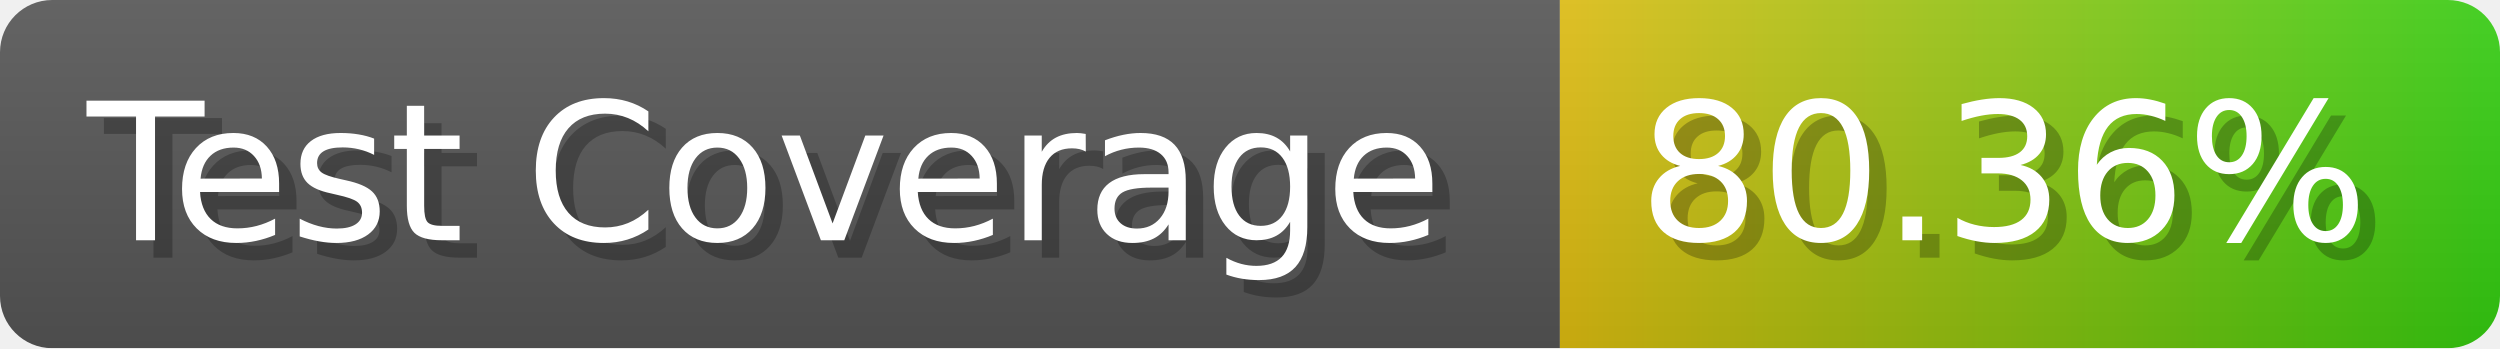
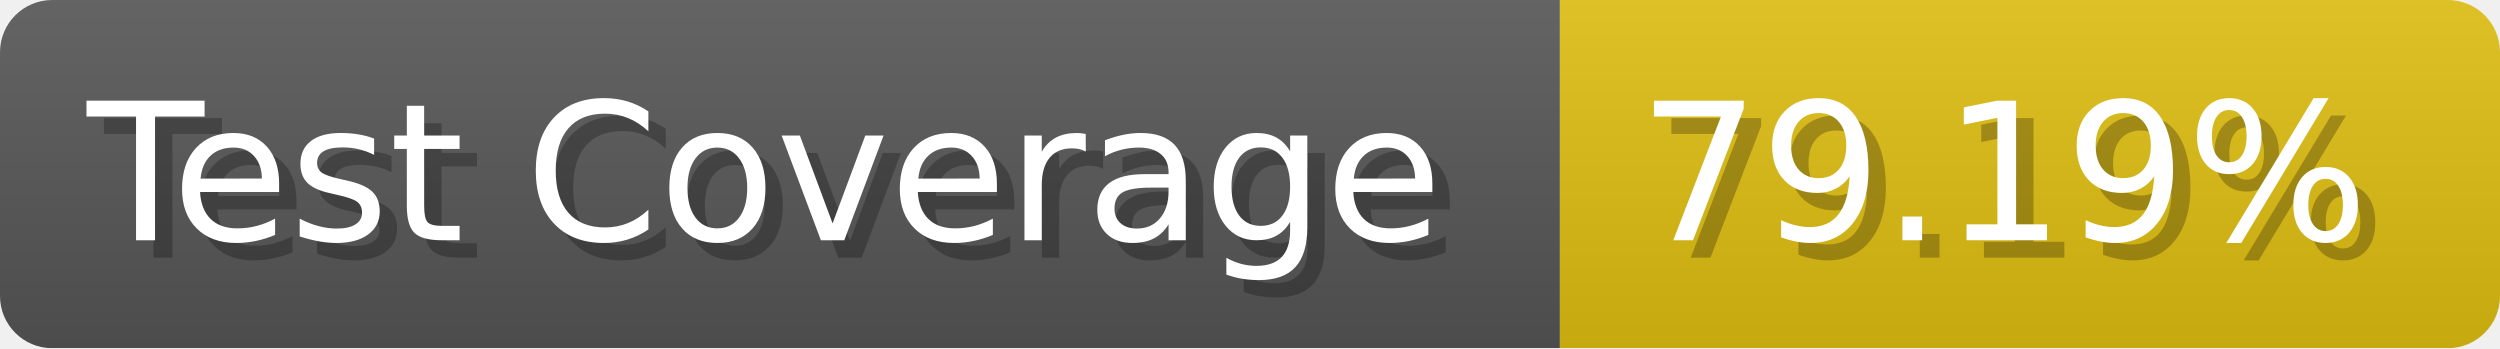
- <svg xmlns="http://www.w3.org/2000/svg" width="143.6" height="20" viewBox="0 0 1436 200" role="img" aria-label="Test Coverage: 80.36%">
+ <svg xmlns="http://www.w3.org/2000/svg" width="143.6" height="20" viewBox="0 0 1436 200" role="img" aria-label="Test Coverage: 79.19%">
  <linearGradient id="a" x2="0" y2="100%">
    <stop offset="0" stop-opacity=".1" stop-color="#EEE" />
    <stop offset="1" stop-opacity=".1" />
  </linearGradient>
  <mask id="m">
    <rect width="1436" height="200" rx="30" fill="#FFF" />
  </mask>
  <g mask="url(#m)">
    <rect width="896" height="200" fill="#555" />
-     <rect width="540" height="200" fill="url(#x)" x="896" />
+     <rect width="540" height="200" fill="#DB1" x="896" />
    <rect width="1436" height="200" fill="url(#a)" />
  </g>
  <g aria-hidden="true" fill="#fff" text-anchor="start" font-family="Verdana,DejaVu Sans,sans-serif" font-size="110">
    <text x="60" y="148" textLength="796" fill="#000" opacity="0.25">Test Coverage</text>
    <text x="50" y="138" textLength="796">Test Coverage</text>
-     <text x="951" y="148" textLength="440" fill="#000" opacity="0.25">80.36%</text>
-     <text x="941" y="138" textLength="440">80.36%</text>
+     <text x="951" y="148" textLength="440" fill="#000" opacity="0.25">79.19%</text>
+     <text x="941" y="138" textLength="440">79.19%</text>
  </g>
-   <linearGradient id="x" x1="0%" y1="0%" x2="100%" y2="0%">
-     <stop offset="0%" style="stop-color:#DB1" />
-     <stop offset="100%" style="stop-color:#3C1" />
-   </linearGradient>
</svg>
